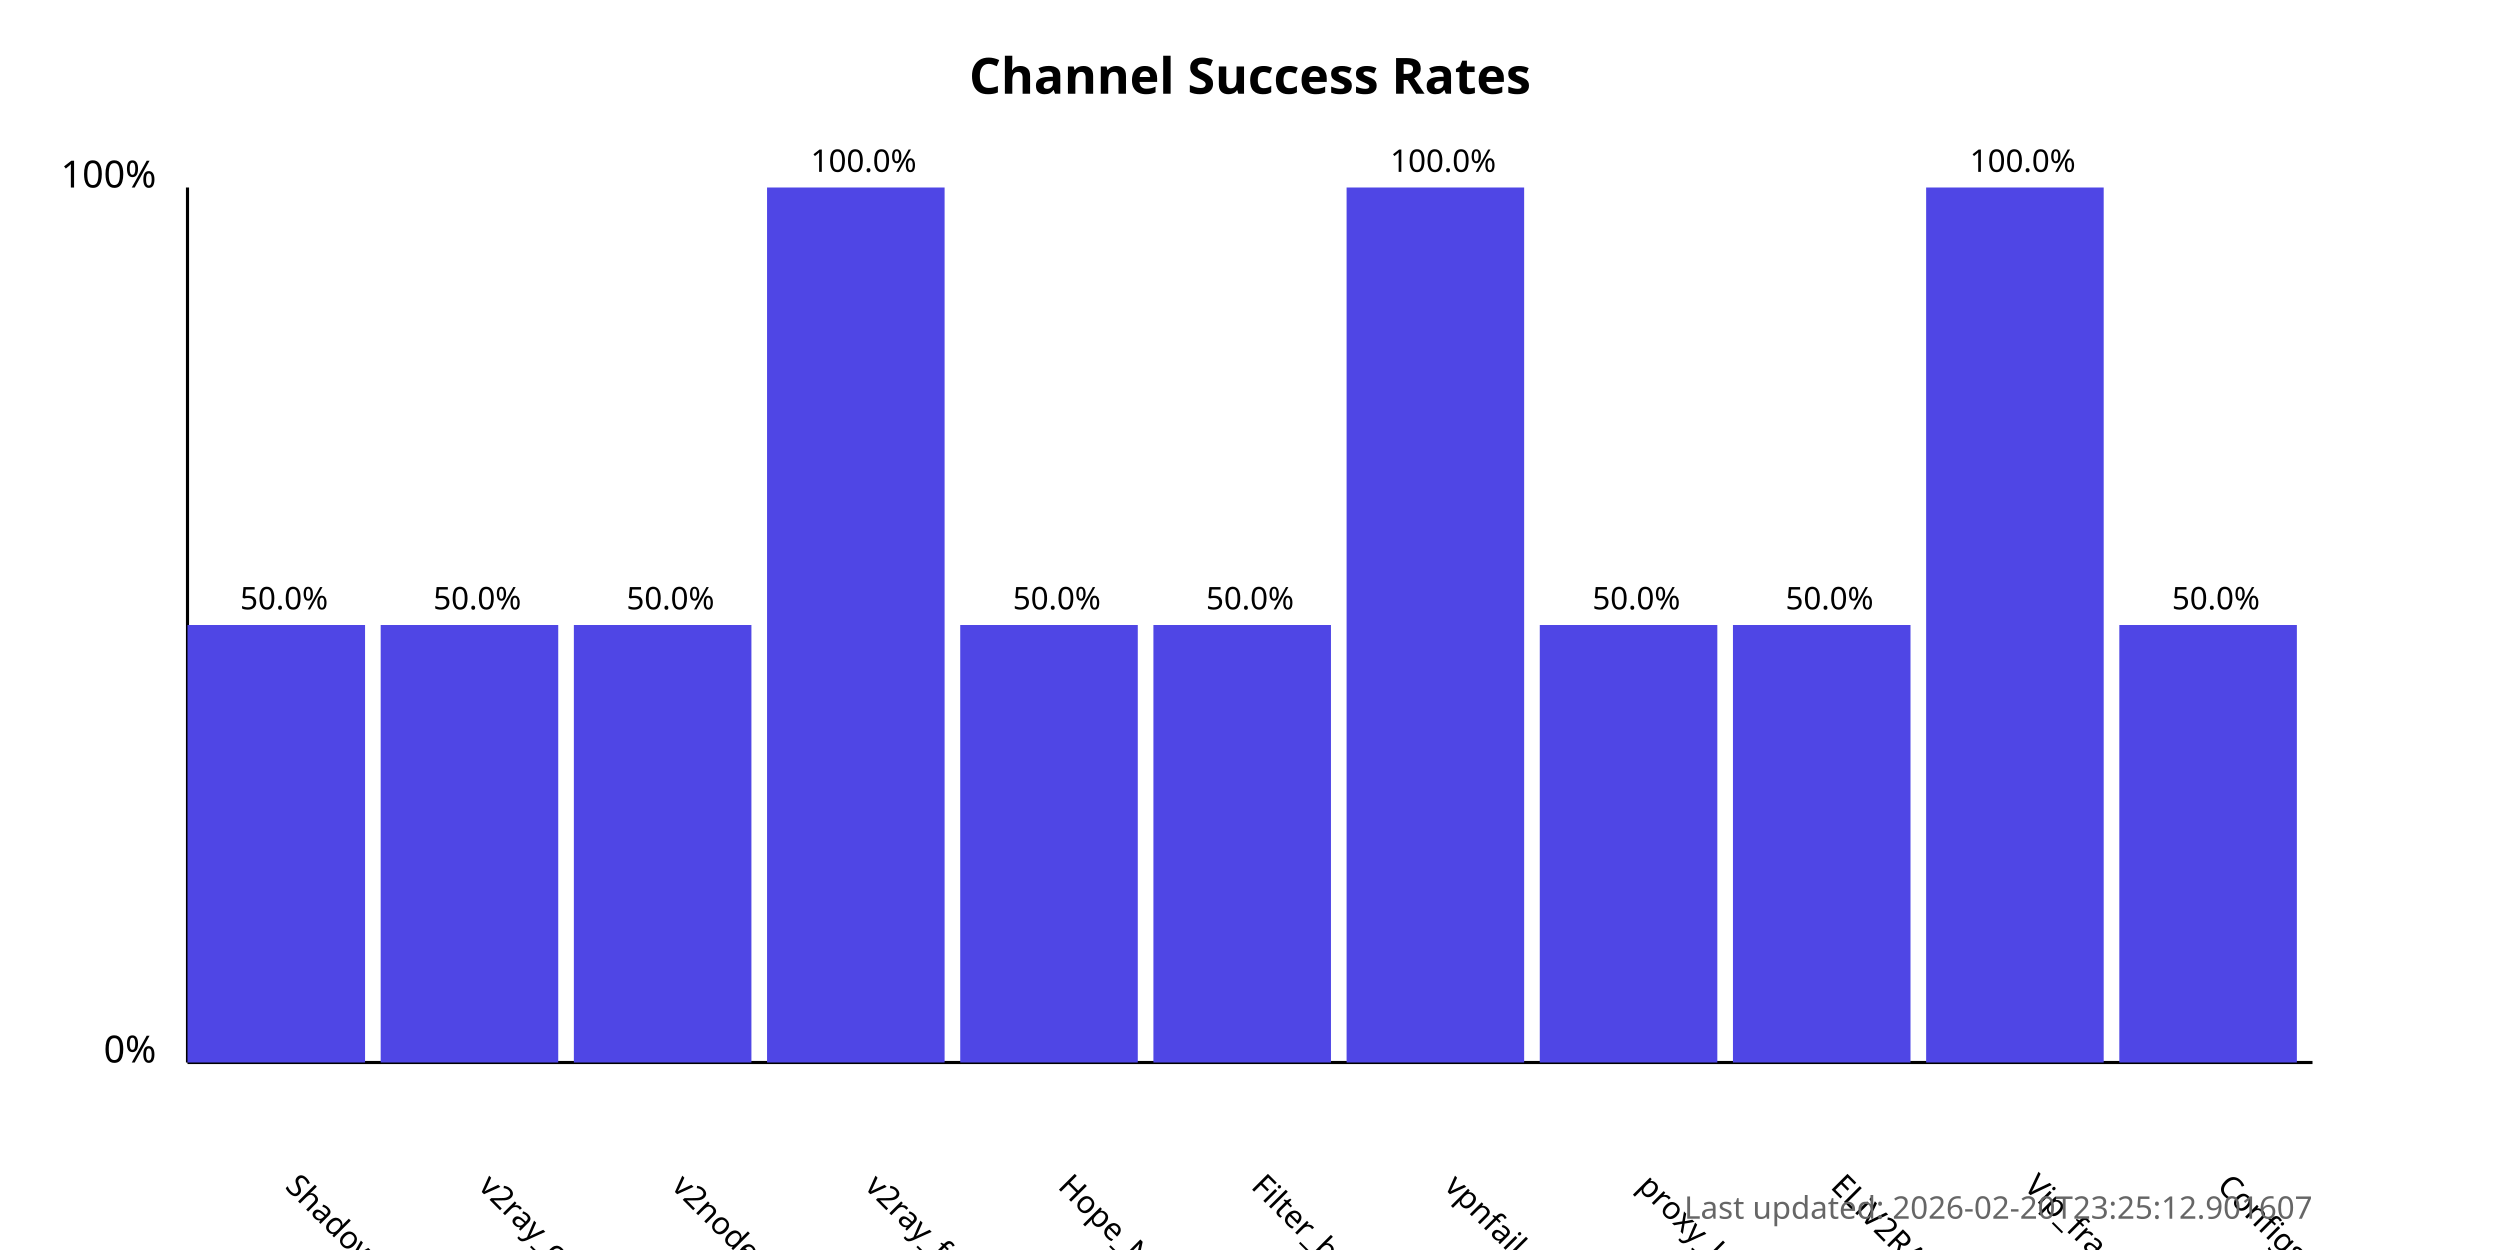
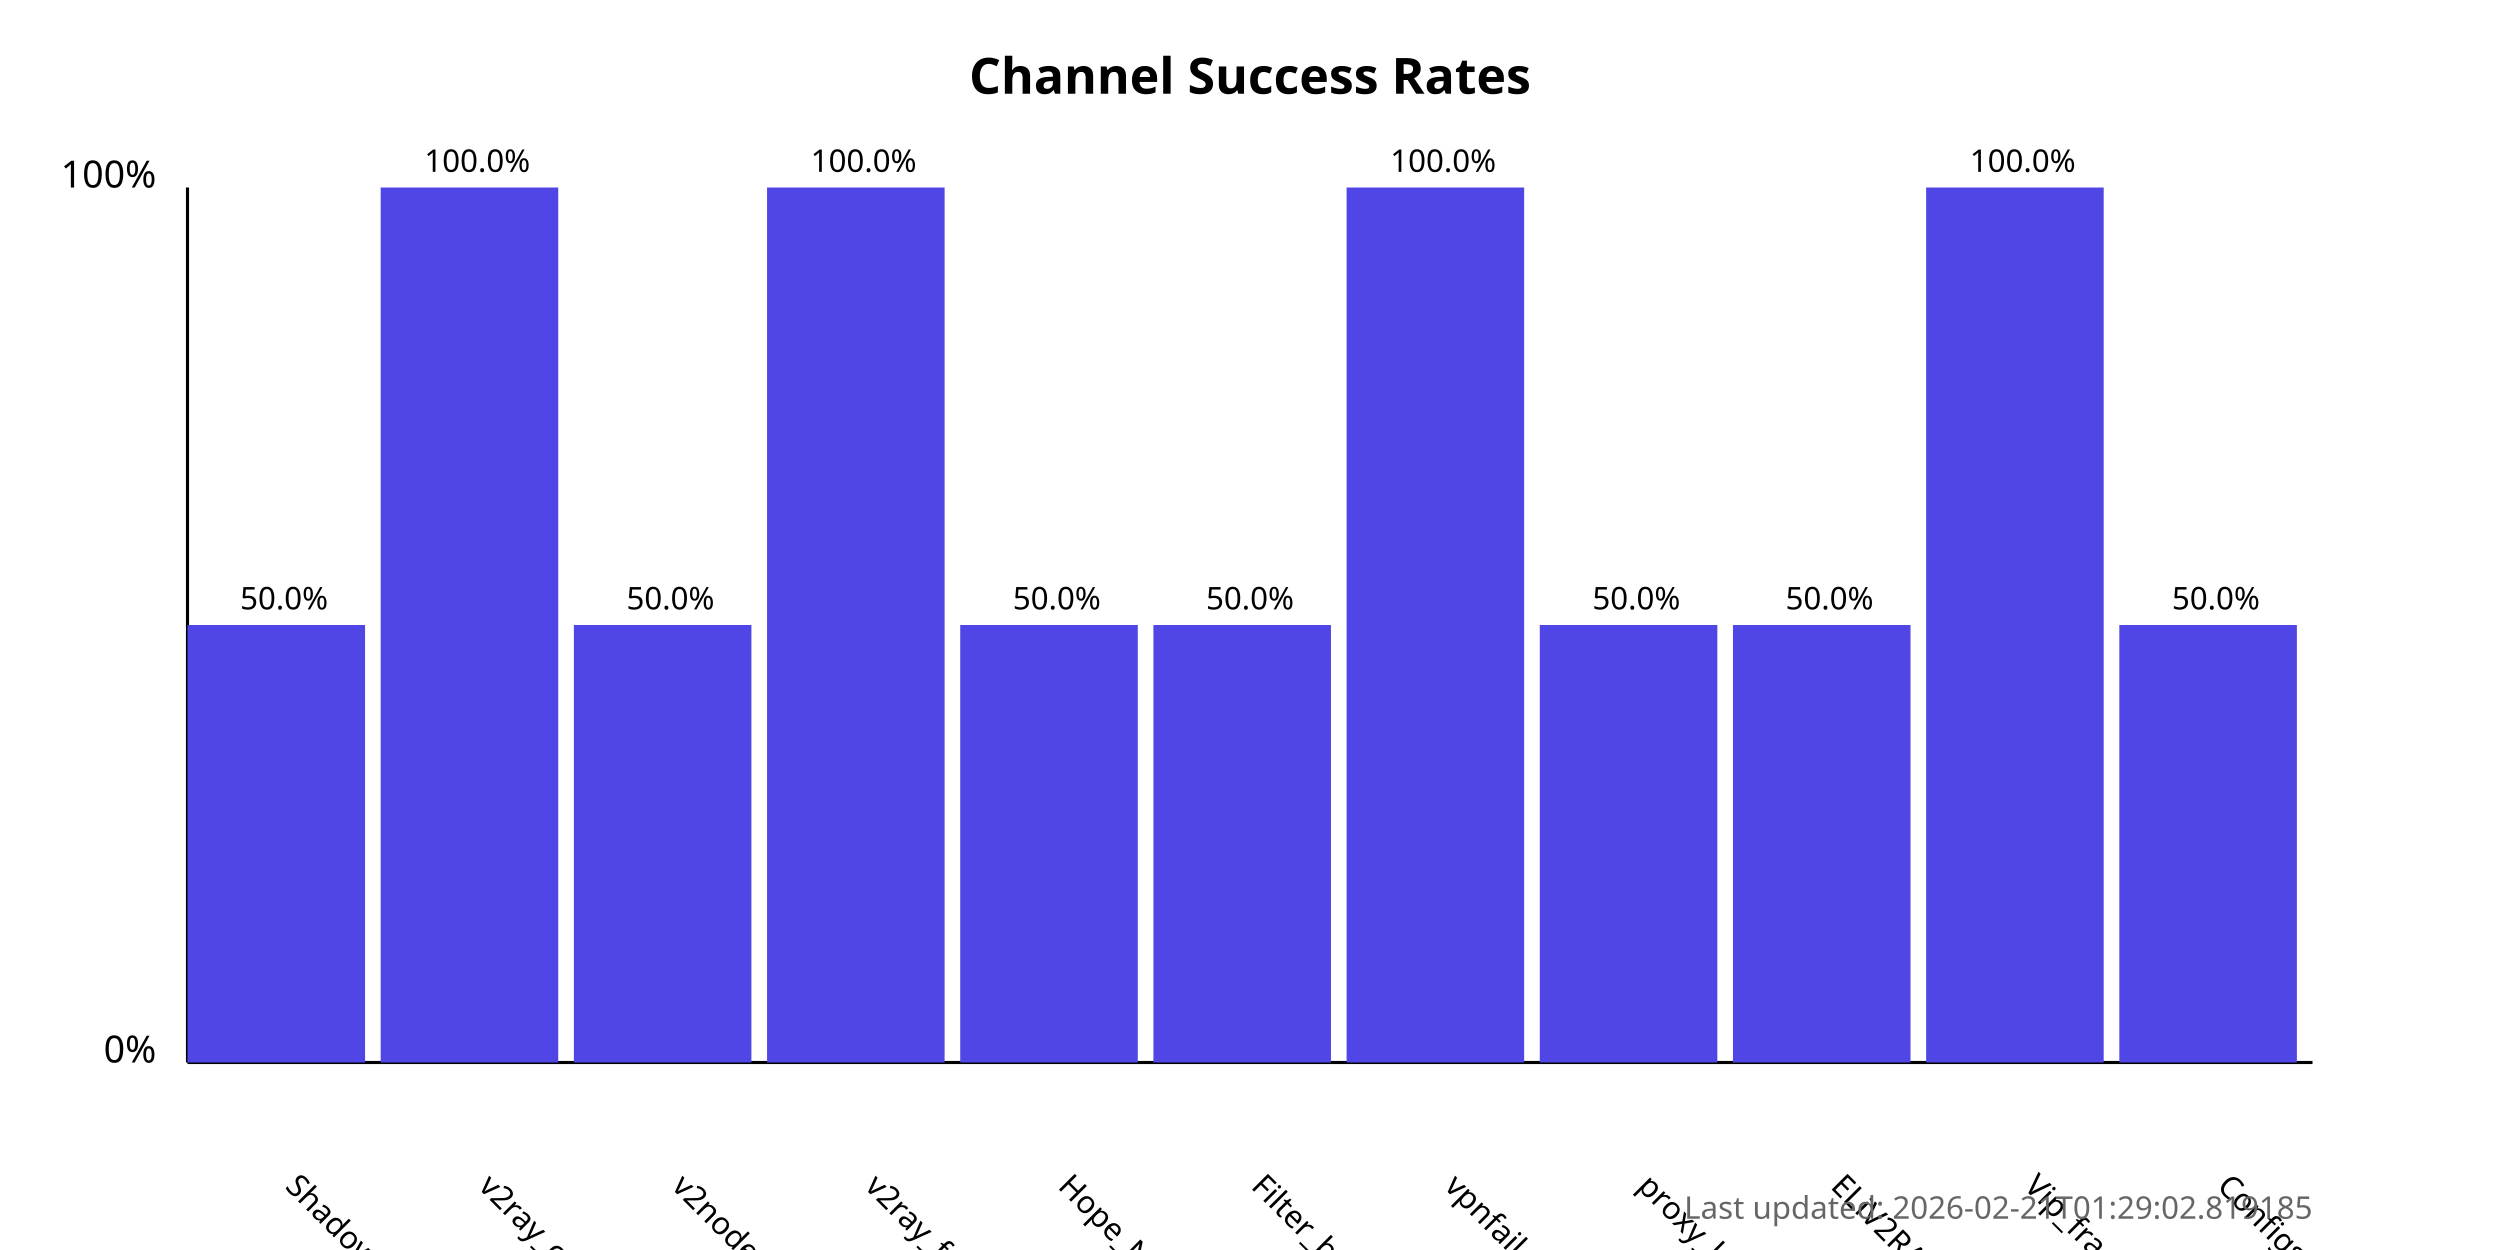
<svg xmlns="http://www.w3.org/2000/svg" width="800" height="400">
  <style>
            .chart-title { font: bold 16px sans-serif; }
            .axis-label { font: 12px sans-serif; }
            .tick-label { font: 10px sans-serif; }
            .bar { fill: #4f46e5; }
            .bar:hover { fill: #6366f1; }
            .timestamp { font: 10px sans-serif; fill: #666; }
        </style>
  <text x="400.0" y="30" text-anchor="middle" class="chart-title">
            Channel Success Rates
        </text>
  <line x1="60" y1="340" x2="60" y2="60" stroke="black" stroke-width="1" />
  <line x1="60" y1="340" x2="740" y2="340" stroke="black" stroke-width="1" />
  <text x="50" y="340" text-anchor="end" class="axis-label">0%</text>
  <text x="50" y="60" text-anchor="end" class="axis-label">100%</text>
  <g>
    <rect x="60" y="200.0" width="56.818" height="140.0" class="bar" />
    <text x="90.909" y="380" transform="rotate(45, 90.90909, 380)" text-anchor="start" class="tick-label">
                ShadowProxy66
            </text>
    <text x="90.909" y="195.0" text-anchor="middle" class="tick-label">
                50.0%
            </text>
  </g>
  <g>
-     <rect x="121.818" y="200.0" width="56.818" height="140.0" class="bar" />
+     <rect x="121.818" y="60.0" width="56.818" height="280.0" class="bar" />
    <text x="152.727" y="380" transform="rotate(45, 152.7273, 380)" text-anchor="start" class="tick-label">
                v2ray_configs_pool
            </text>
-     <text x="152.727" y="195.0" text-anchor="middle" class="tick-label">
-                 50.0%
+     <text x="152.727" y="55.0" text-anchor="middle" class="tick-label">
+                 100.0%
            </text>
  </g>
  <g>
    <rect x="183.636" y="200.0" width="56.818" height="140.0" class="bar" />
    <text x="214.545" y="380" transform="rotate(45, 214.5455, 380)" text-anchor="start" class="tick-label">
                v2nodes
            </text>
    <text x="214.545" y="195.0" text-anchor="middle" class="tick-label">
                50.0%
            </text>
  </g>
  <g>
    <rect x="245.455" y="60.0" width="56.818" height="280.0" class="bar" />
    <text x="276.364" y="380" transform="rotate(45, 276.3636, 380)" text-anchor="start" class="tick-label">
                v2ray_free_conf
            </text>
    <text x="276.364" y="55.0" text-anchor="middle" class="tick-label">
                100.0%
            </text>
  </g>
  <g>
    <rect x="307.273" y="200.0" width="56.818" height="140.0" class="bar" />
    <text x="338.182" y="380" transform="rotate(45, 338.1818, 380)" text-anchor="start" class="tick-label">
                Hope_Net
            </text>
    <text x="338.182" y="195.0" text-anchor="middle" class="tick-label">
                50.0%
            </text>
  </g>
  <g>
    <rect x="369.091" y="200.0" width="56.818" height="140.0" class="bar" />
    <text x="400.0" y="380" transform="rotate(45, 400.0, 380)" text-anchor="start" class="tick-label">
                Filter_breaker
            </text>
    <text x="400.0" y="195.0" text-anchor="middle" class="tick-label">
                50.0%
            </text>
  </g>
  <g>
    <rect x="430.909" y="60.0" width="56.818" height="280.0" class="bar" />
    <text x="461.818" y="380" transform="rotate(45, 461.8182, 380)" text-anchor="start" class="tick-label">
                vpnfail_vless
            </text>
    <text x="461.818" y="55.0" text-anchor="middle" class="tick-label">
                100.0%
            </text>
  </g>
  <g>
    <rect x="492.727" y="200.0" width="56.818" height="140.0" class="bar" />
    <text x="523.636" y="380" transform="rotate(45, 523.6364, 380)" text-anchor="start" class="tick-label">
                proxy_kafee
            </text>
    <text x="523.636" y="195.0" text-anchor="middle" class="tick-label">
                50.0%
            </text>
  </g>
  <g>
    <rect x="554.545" y="200.0" width="56.818" height="140.0" class="bar" />
    <text x="585.455" y="380" transform="rotate(45, 585.4545, 380)" text-anchor="start" class="tick-label">
                ELiV2RAY
            </text>
    <text x="585.455" y="195.0" text-anchor="middle" class="tick-label">
                50.0%
            </text>
  </g>
  <g>
    <rect x="616.364" y="60.0" width="56.818" height="280.0" class="bar" />
    <text x="647.273" y="380" transform="rotate(45, 647.2727, 380)" text-anchor="start" class="tick-label">
                Vip_fragment_v2ray
            </text>
    <text x="647.273" y="55.0" text-anchor="middle" class="tick-label">
                100.0%
            </text>
  </g>
  <g>
    <rect x="678.182" y="200.0" width="56.818" height="140.0" class="bar" />
    <text x="709.091" y="380" transform="rotate(45, 709.0909, 380)" text-anchor="start" class="tick-label">
                ConfigsHubPlus
            </text>
    <text x="709.091" y="195.0" text-anchor="middle" class="tick-label">
                50.0%
            </text>
  </g>
  <text x="740" y="390" text-anchor="end" class="timestamp">
-             Last updated: 2026-02-20T23:25:12.901607
+             Last updated: 2026-02-21T01:29:02.819185
        </text>
</svg>
